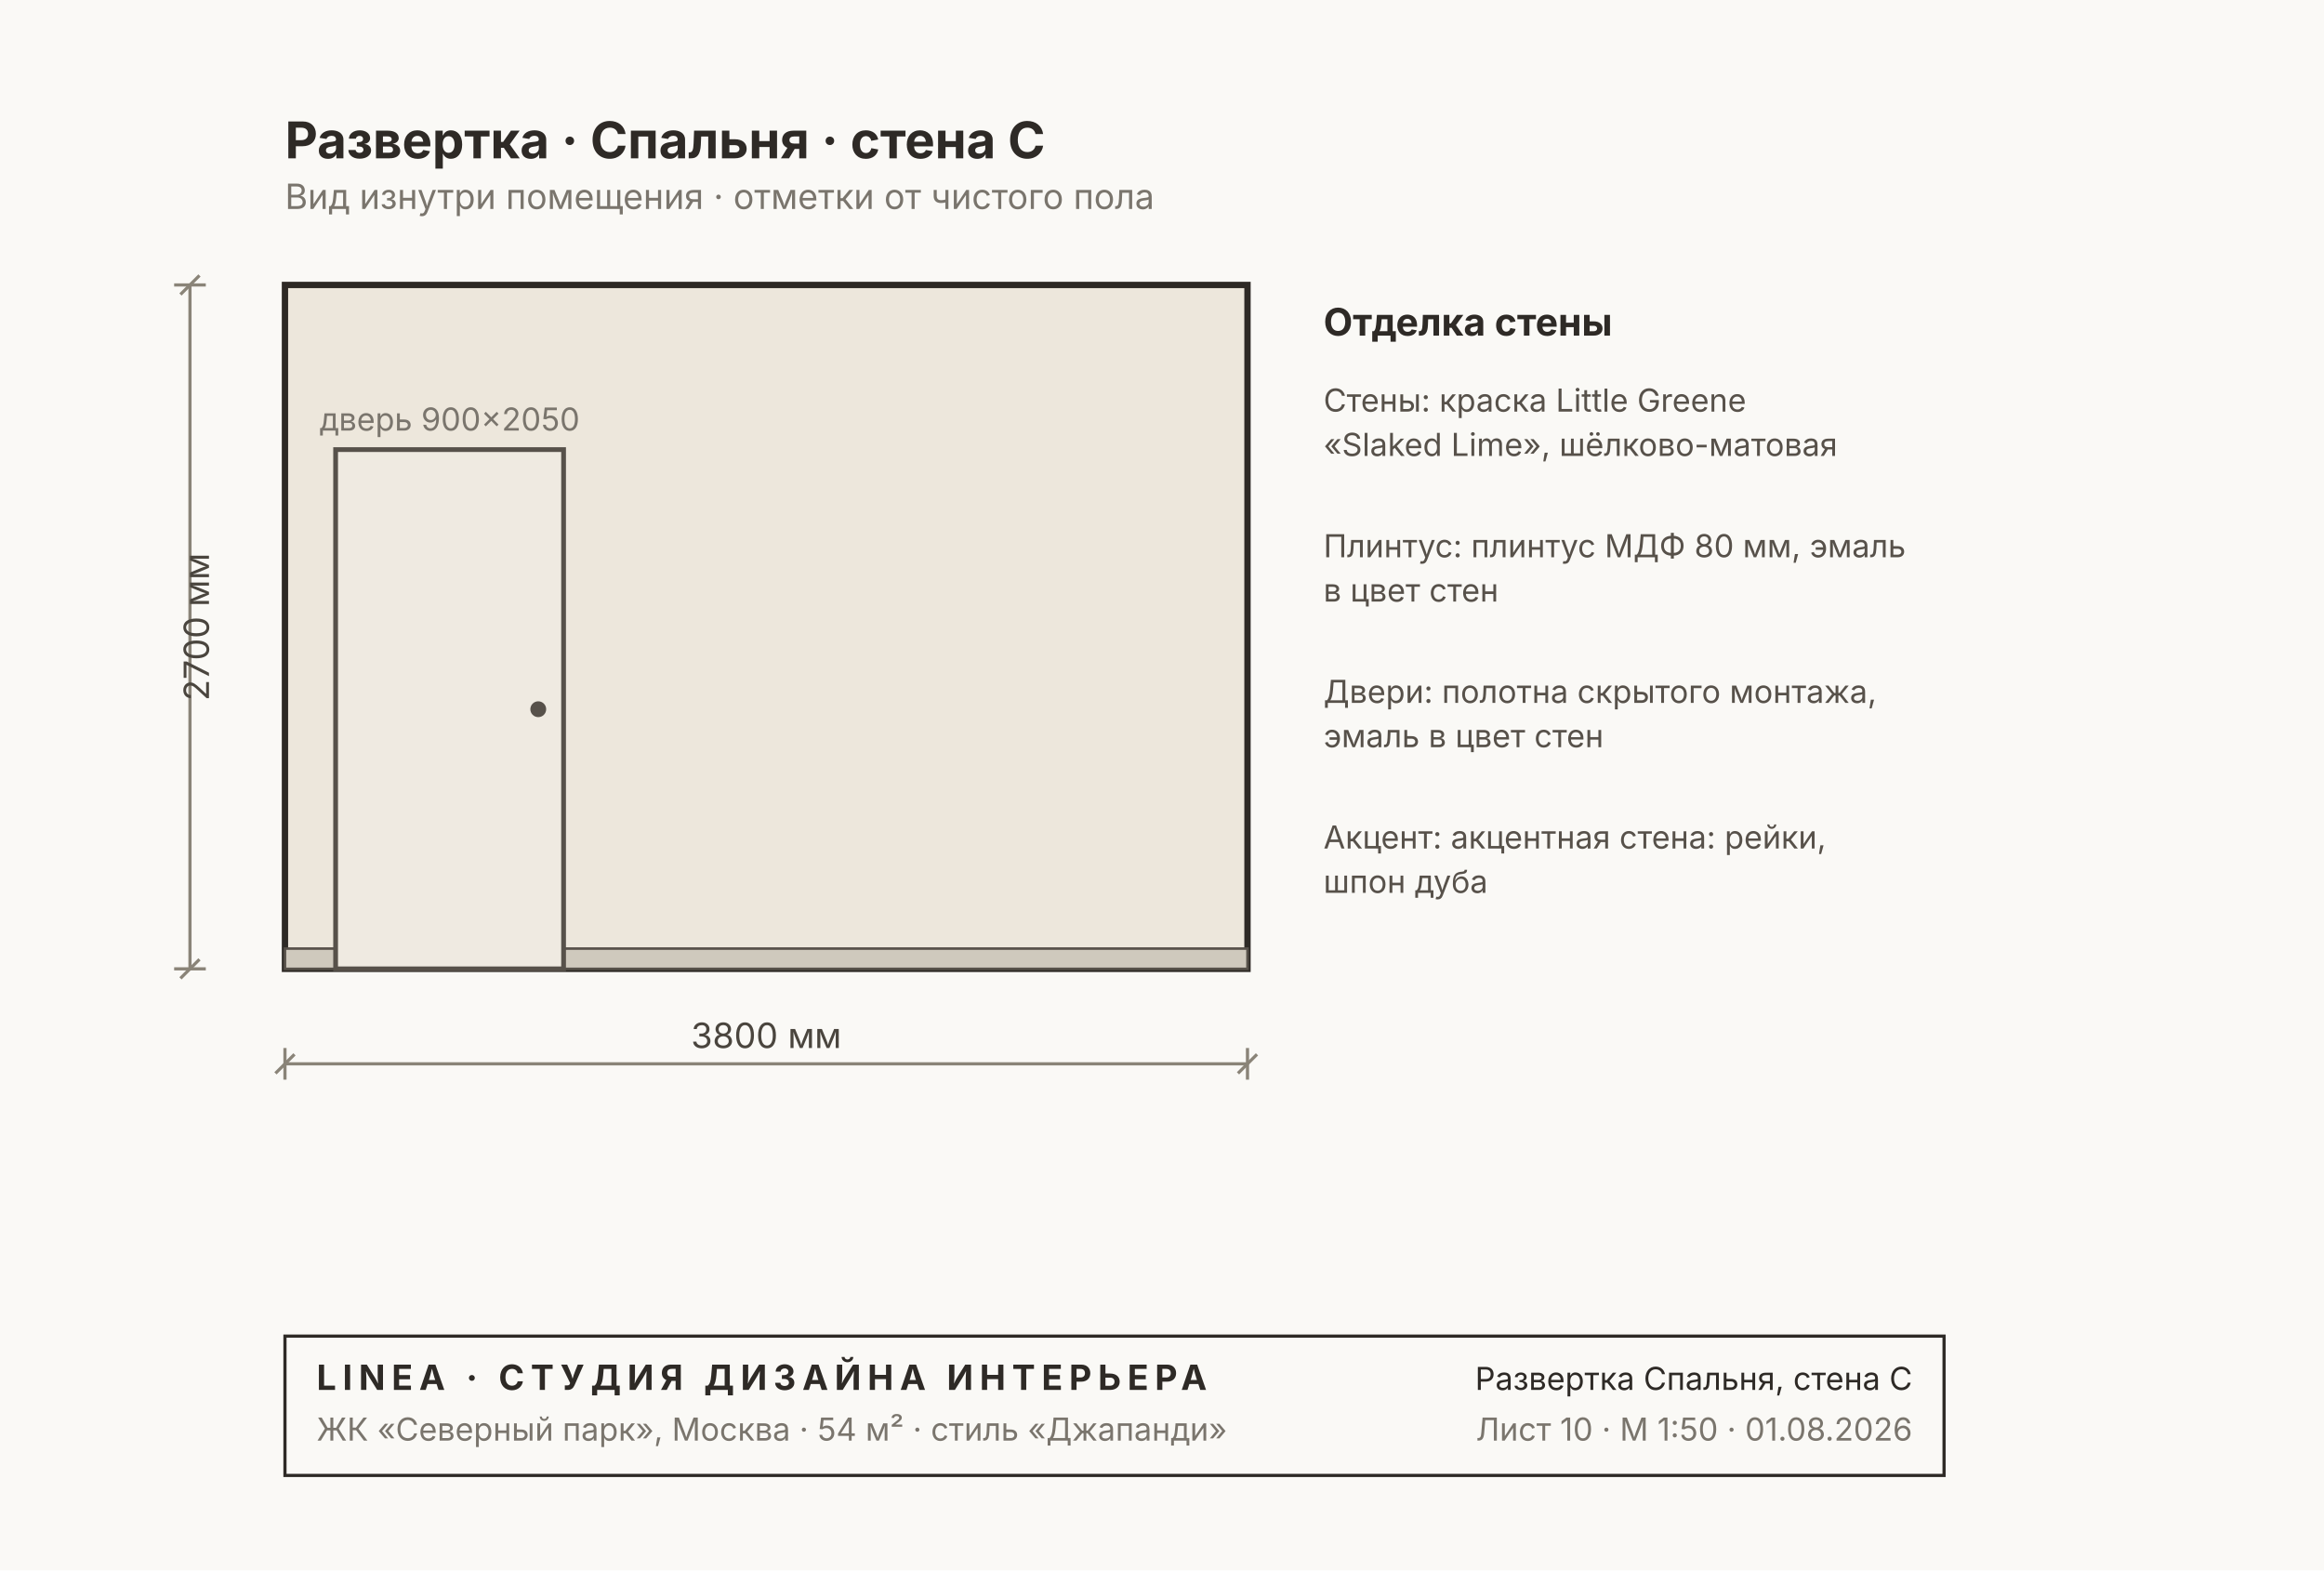
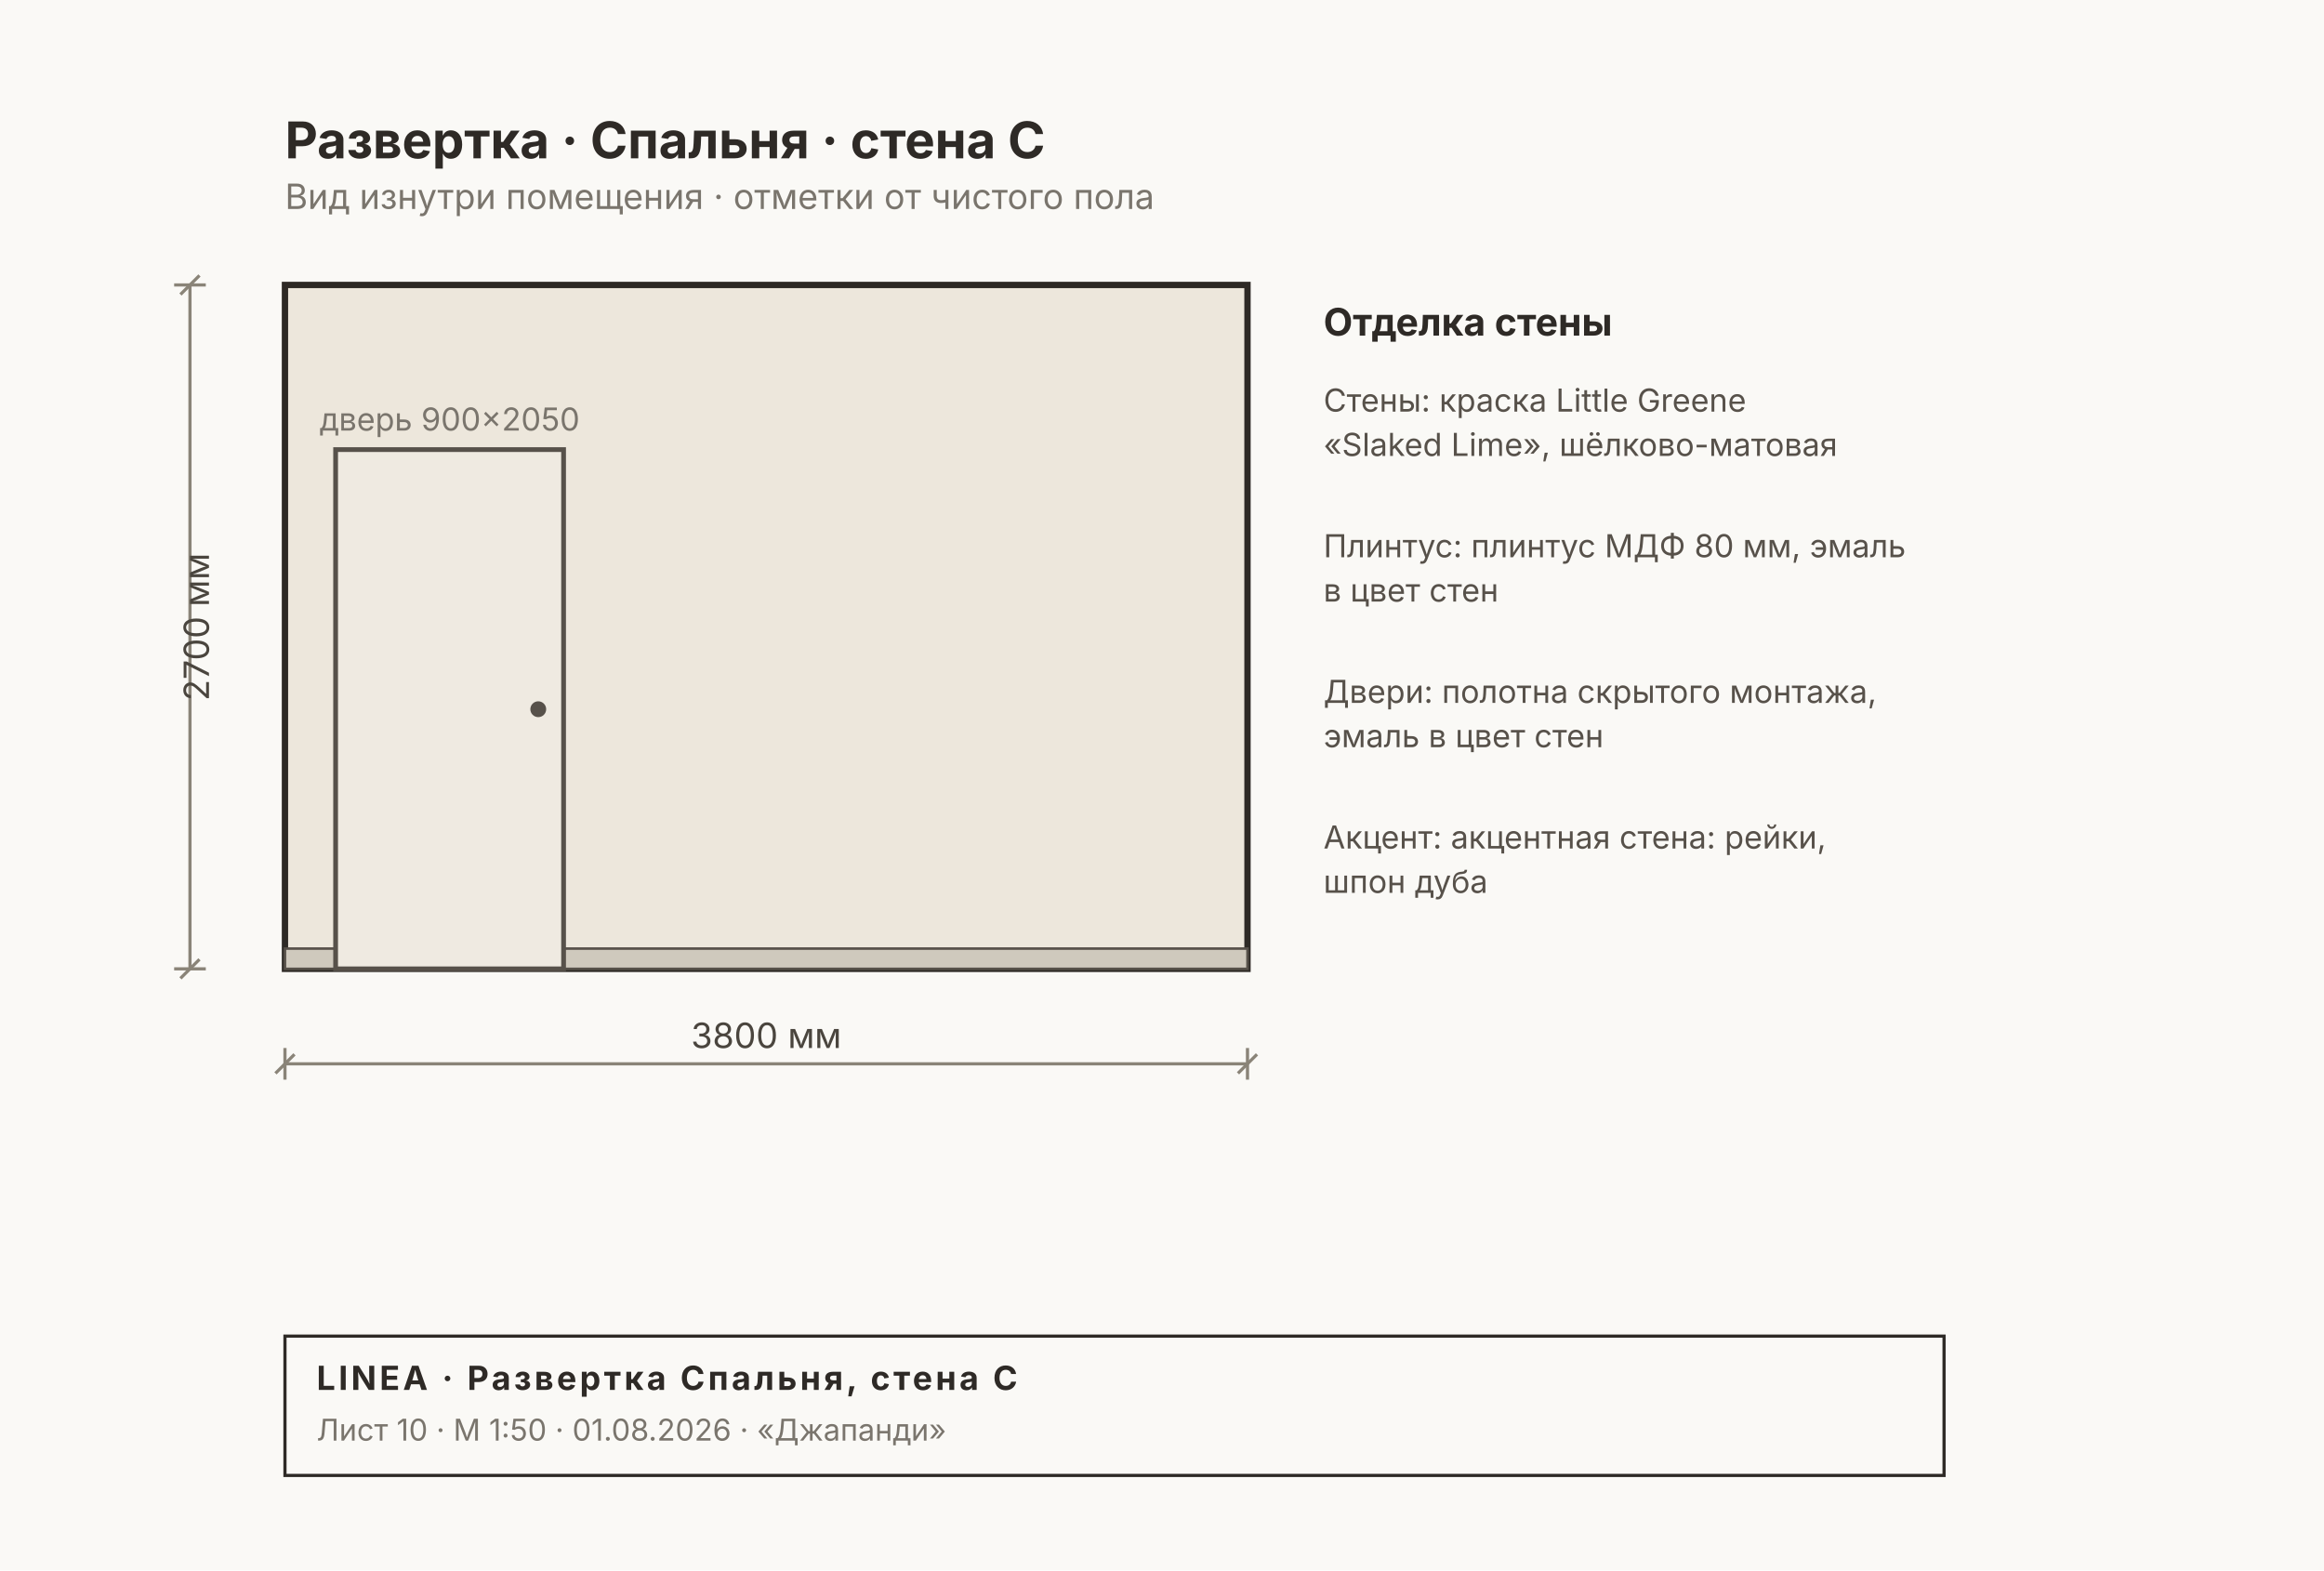
<svg xmlns="http://www.w3.org/2000/svg" width="734" height="496" viewBox="0 0 734 496" font-family="Inter, &quot;Helvetica Neue&quot;, Arial, sans-serif">
  <rect width="734" height="496" fill="#FAF9F6" />
  <rect x="90" y="90" width="304" height="216" fill="#EDE7DC" stroke="#2E2A26" stroke-width="2" />
  <rect x="90" y="299.6" width="304" height="6.4" fill="#CFC9BD" stroke="#57514A" stroke-width="0.8" />
  <rect x="106" y="142" width="72" height="164" fill="#EFEAE1" stroke="#57514A" stroke-width="1.5" />
  <circle cx="170" cy="224" r="2.5" fill="#57514A" />
  <text x="142" y="136" font-size="10" fill="#7A756D" text-anchor="middle">дверь 900×2050</text>
  <g stroke="#8A8478" stroke-width="1" fill="none">
    <line x1="90" y1="336" x2="394" y2="336" />
    <line x1="90" y1="331" x2="90" y2="341" />
    <line x1="394" y1="331" x2="394" y2="341" />
    <line x1="87" y1="339" x2="93" y2="333" />
    <line x1="391" y1="339" x2="397" y2="333" />
  </g>
  <text x="242" y="331" font-size="11" fill="#4A453E" text-anchor="middle">3800 мм</text>
  <g stroke="#8A8478" stroke-width="1" fill="none">
    <line x1="60" y1="90" x2="60" y2="306" />
    <line x1="55" y1="90" x2="65" y2="90" />
    <line x1="55" y1="306" x2="65" y2="306" />
    <line x1="57" y1="93" x2="63" y2="87" />
    <line x1="57" y1="309" x2="63" y2="303" />
  </g>
  <text x="66" y="198" font-size="11" fill="#4A453E" transform="rotate(-90 66 198)" text-anchor="middle">2700 мм</text>
  <text x="418" y="106" font-size="12" font-weight="700" fill="#2E2A26">Отделка стены</text>
  <text x="418" y="130" font-size="10" fill="#57514A">Стены: краска Little Greene</text>
  <text x="418" y="144" font-size="10" fill="#57514A">«Slaked Lime», шёлково-матовая</text>
  <text x="418" y="176" font-size="10" fill="#57514A">Плинтус: плинтус МДФ 80 мм, эмаль</text>
  <text x="418" y="190" font-size="10" fill="#57514A">в цвет стен</text>
  <text x="418" y="222" font-size="10" fill="#57514A">Двери: полотна скрытого монтажа,</text>
  <text x="418" y="236" font-size="10" fill="#57514A">эмаль в цвет стен</text>
  <text x="418" y="268" font-size="10" fill="#57514A">Акцент: акцентная стена: рейки,</text>
  <text x="418" y="282" font-size="10" fill="#57514A">шпон дуба</text>
  <text x="90" y="50" font-size="16" font-weight="700" fill="#2E2A26">Развертка · Спальня · стена C</text>
  <text x="90" y="66" font-size="11" fill="#7A756D">Вид изнутри помещения · отметки от чистого пола</text>
  <g>
    <rect x="90" y="422" width="524" height="44" fill="none" stroke="#2E2A26" stroke-width="1" />
-     <text x="100" y="439" font-size="11" font-weight="700" fill="#2E2A26" letter-spacing="2">LINEA · СТУДИЯ ДИЗАЙНА ИНТЕРЬЕРА</text>
-     <text x="100" y="455" font-size="10" fill="#7A756D">ЖК «Северный парк», Москва · 54 м² · стиль «Джапанди»</text>
-     <text x="604" y="439" font-size="10" fill="#2E2A26" text-anchor="end">Развертка Спальня, стена C</text>
-     <text x="604" y="455" font-size="10" fill="#7A756D" text-anchor="end">Лист 10 · М 1:50 · 01.08.2026</text>
+     <text x="100" y="439" font-size="10.5" font-weight="700" fill="#2E2A26" letter-spacing="1">LINEA · Развертка Спальня, стена C</text>
+     <text x="100" y="455" font-size="9.5" fill="#7A756D">Лист 10 · М 1:50 · 01.08.2026 · «Джапанди»</text>
  </g>
</svg>
